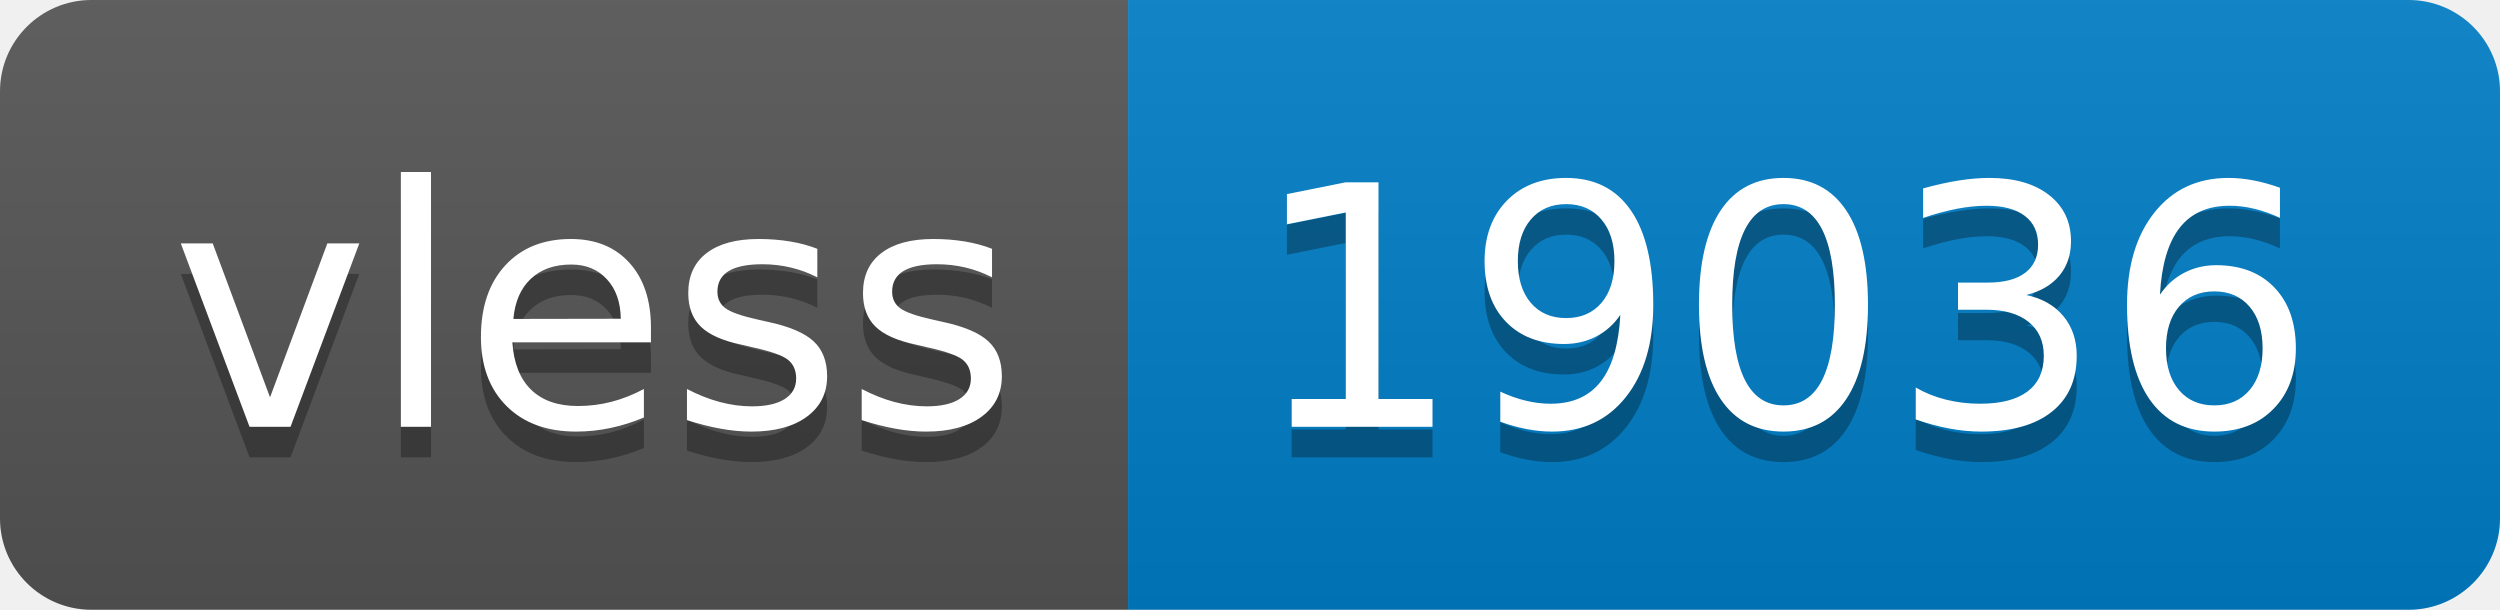
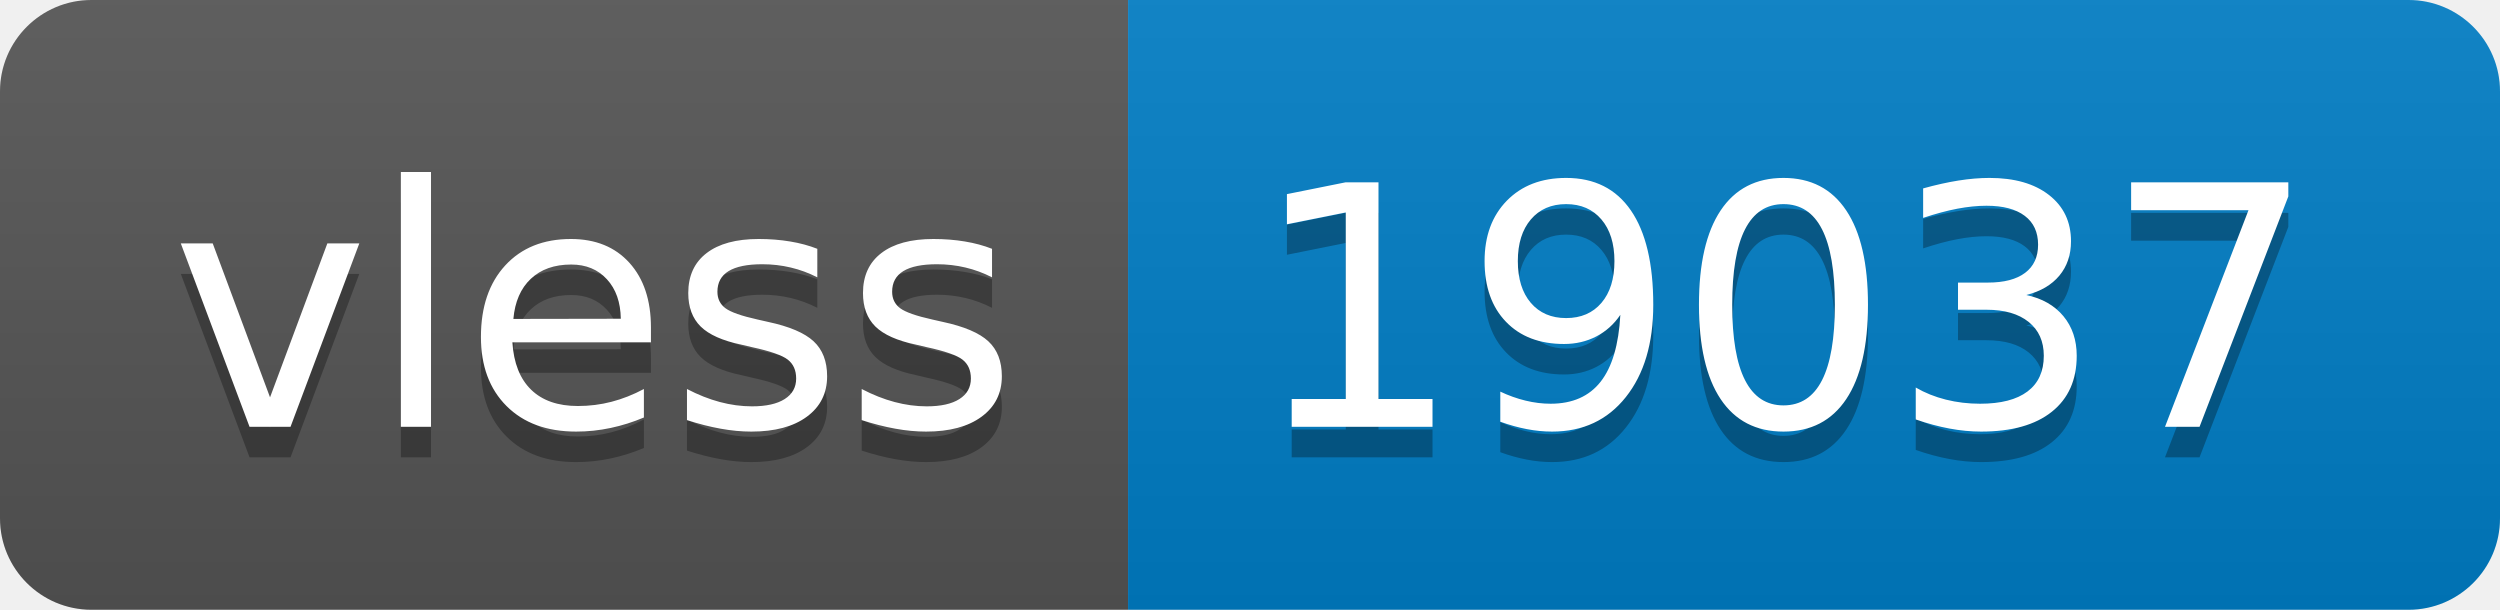
- <svg xmlns="http://www.w3.org/2000/svg" width="82" height="20" role="img" aria-label="vless: 19036">
+ <svg xmlns="http://www.w3.org/2000/svg" width="82" height="20" role="img" aria-label="vless: 19037">
  <linearGradient id="s" x2="0" y2="100%">
    <stop offset="0" stop-color="#bbb" stop-opacity=".1" />
    <stop offset="1" stop-opacity=".1" />
  </linearGradient>
  <clipPath id="r">
    <rect width="82" height="20" rx="3" fill="#fff" />
  </clipPath>
  <g clip-path="url(#r)">
    <rect width="37" height="20" fill="#555" />
    <rect x="37" width="45" height="20" fill="#007ec6" />
    <rect width="82" height="20" fill="url(#s)" />
  </g>
  <g fill="#fff" text-anchor="middle" font-family="Verdana,Geneva,DejaVu Sans,sans-serif" text-rendering="geometricPrecision" font-size="110">
    <text aria-hidden="true" x="195" y="150" fill="#010101" fill-opacity=".3" transform="scale(.1)" textLength="270">vless</text>
    <text x="195" y="140" transform="scale(.1)" fill="#fff" textLength="270">vless</text>
-     <text aria-hidden="true" x="585" y="150" fill="#010101" fill-opacity=".3" transform="scale(.1)" textLength="350">19036</text>
-     <text x="585" y="140" transform="scale(.1)" fill="#fff" textLength="350">19036</text>
+     <text aria-hidden="true" x="585" y="150" fill="#010101" fill-opacity=".3" transform="scale(.1)" textLength="350">19037</text>
+     <text x="585" y="140" transform="scale(.1)" fill="#fff" textLength="350">19037</text>
  </g>
</svg>
